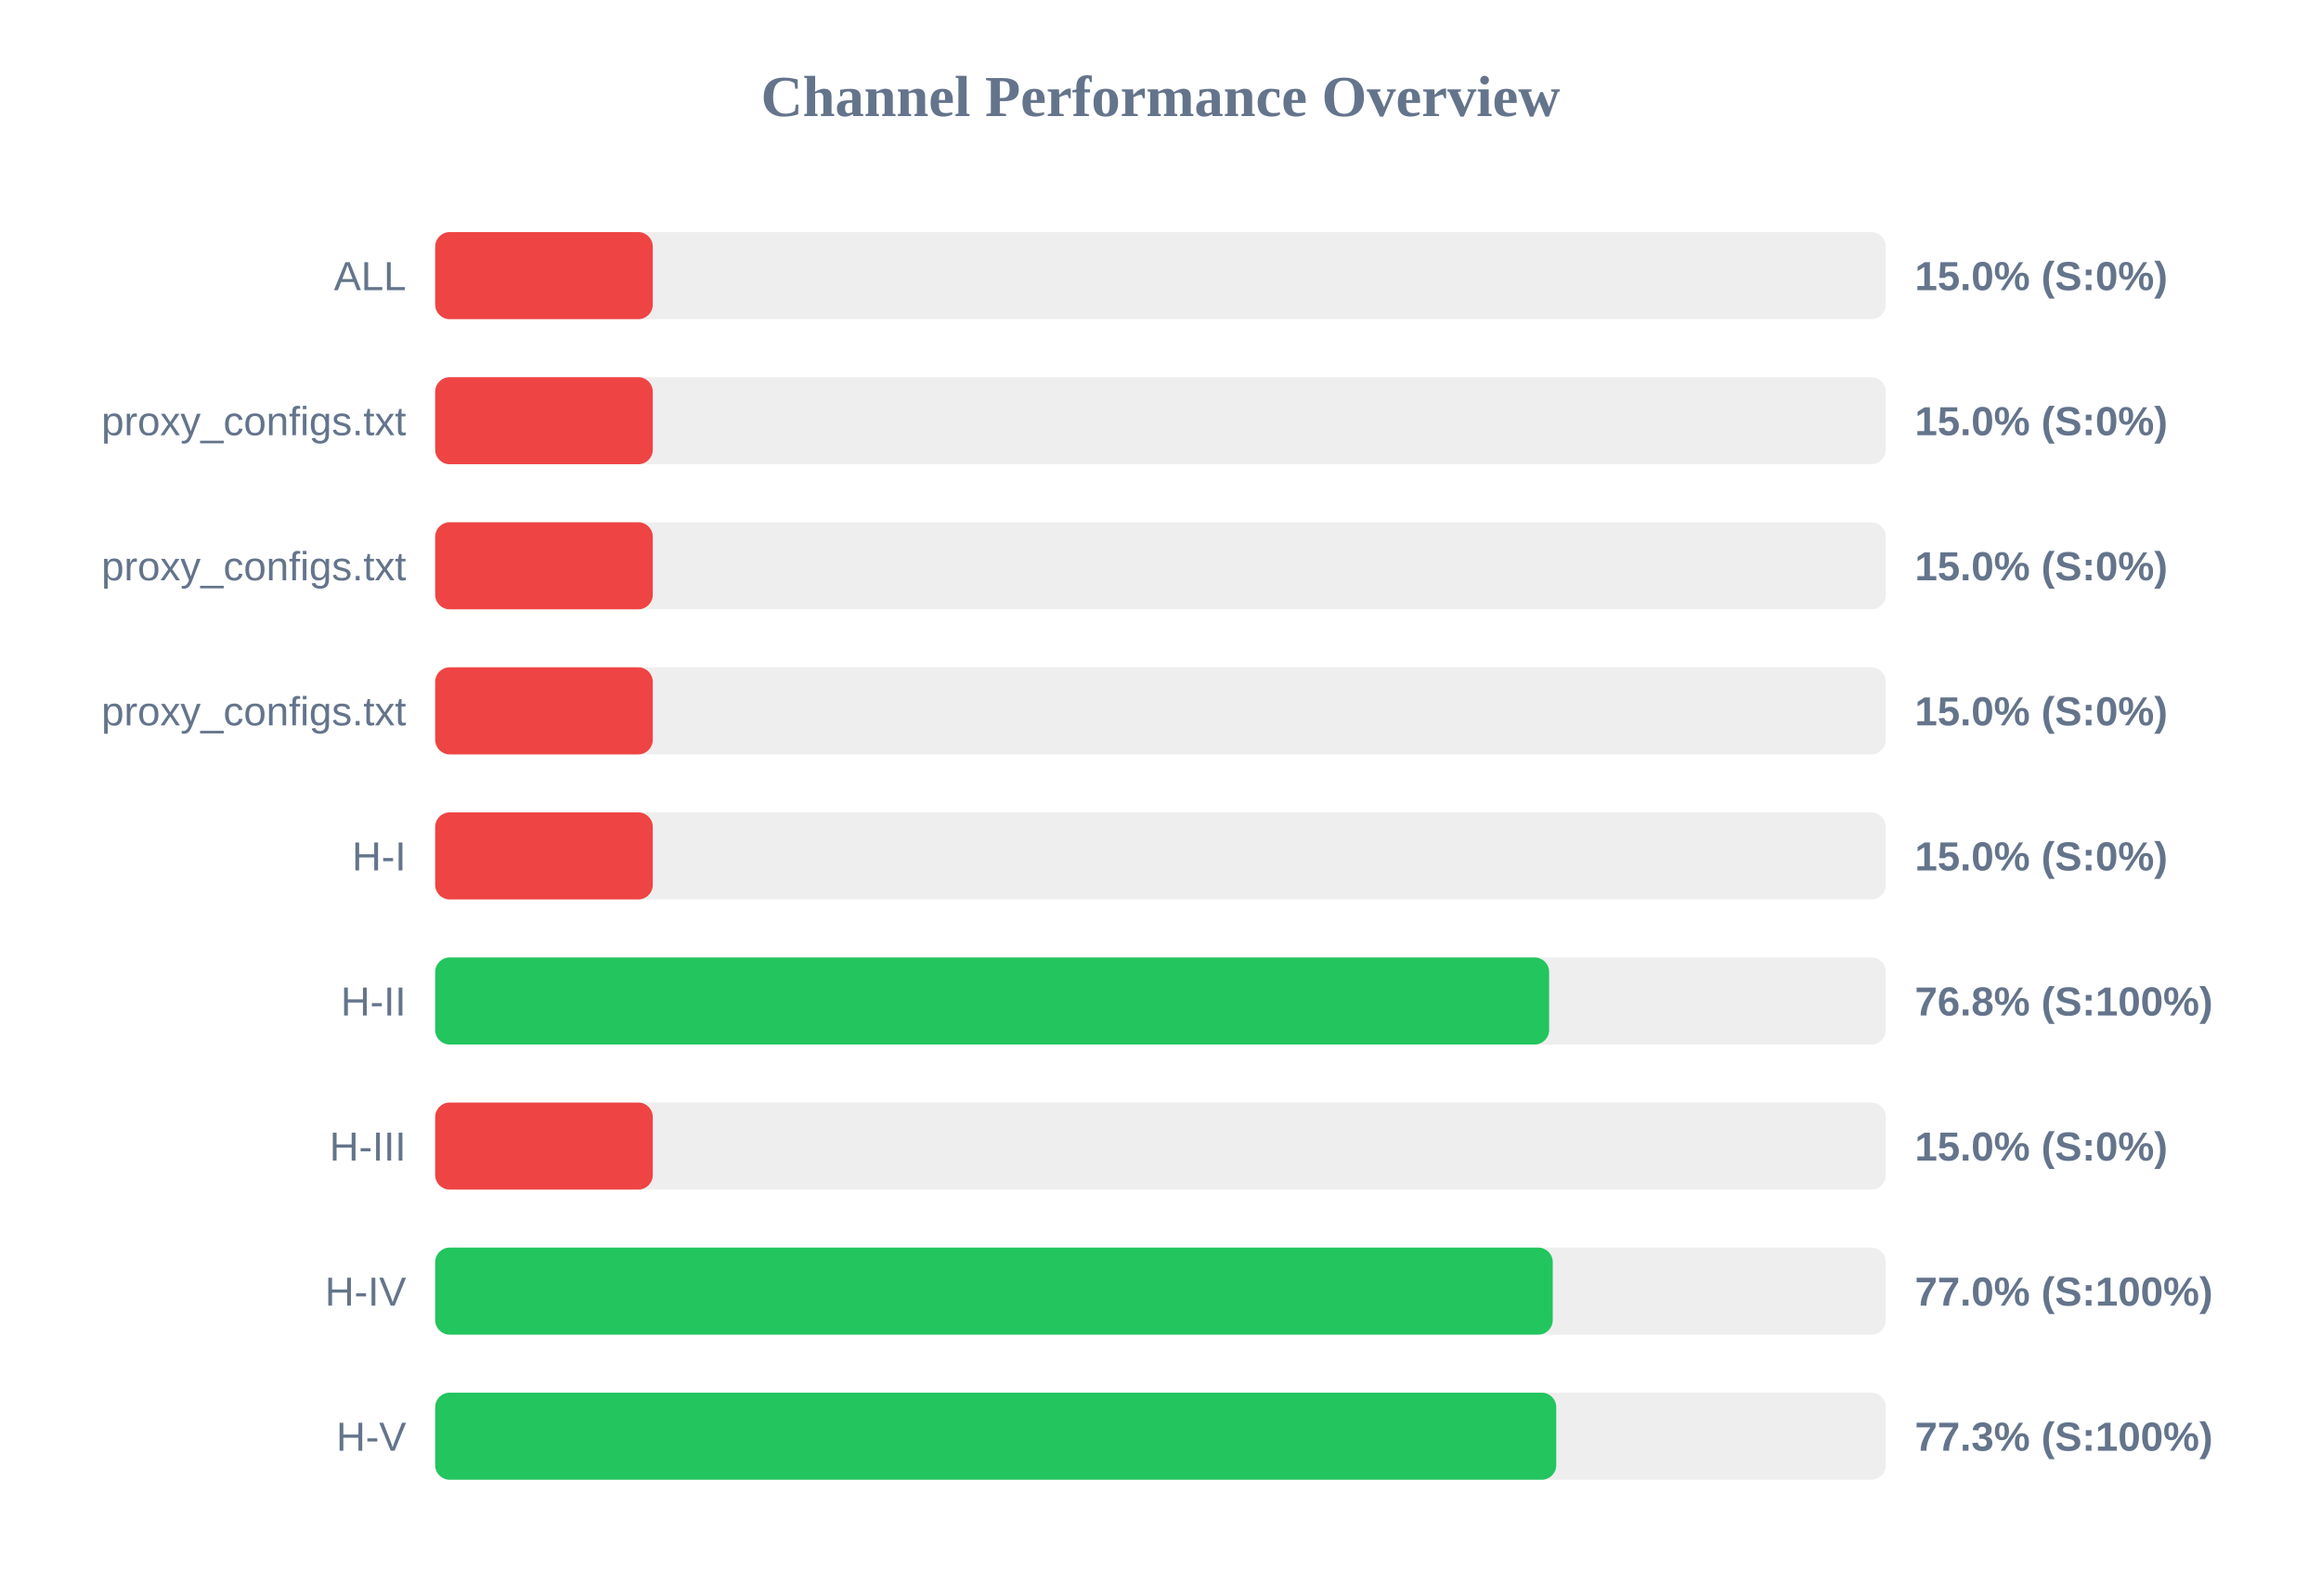
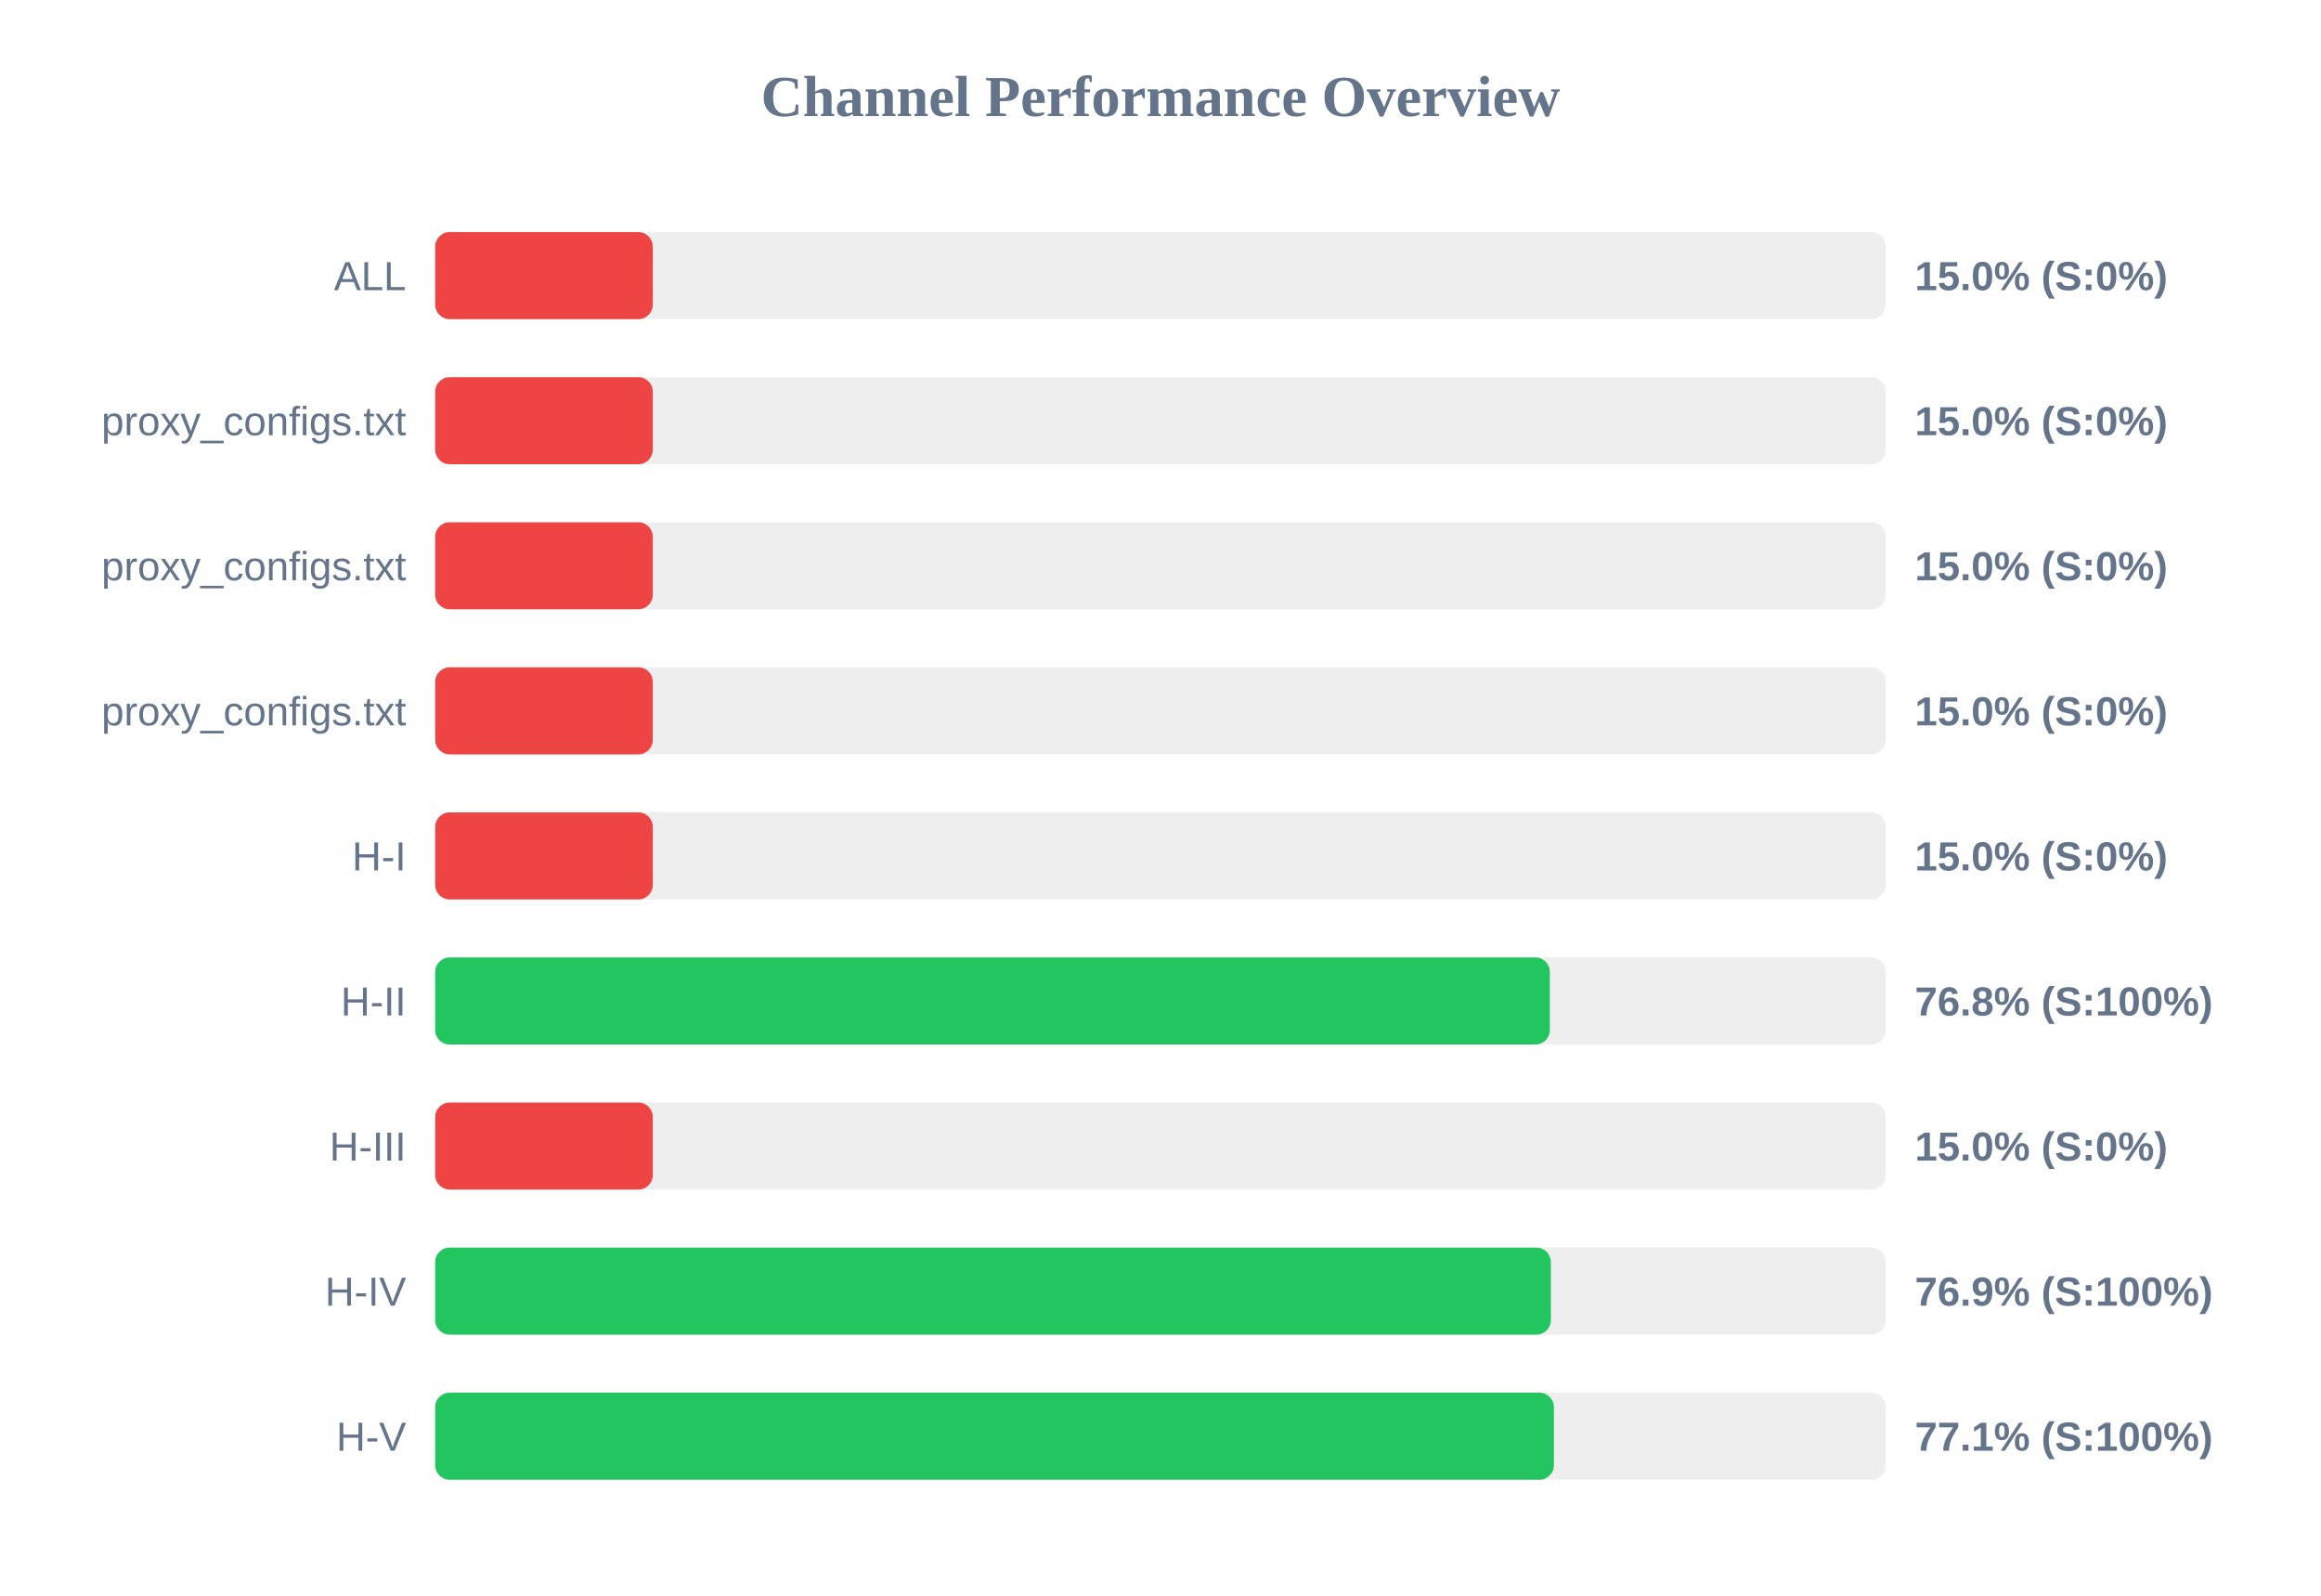
<svg xmlns="http://www.w3.org/2000/svg" width="800" height="550" version="1.1">
  <style>
        .row { font: 14px Arial; fill: #64748b; }
        .score { font: bold 14px Arial; fill: #64748b; }
    </style>
  <text x="400" y="40" text-anchor="middle" font-size="20px" font-weight="bold" fill="#64748b">Channel Performance Overview</text>
  <rect x="150" y="80" width="500" height="30" fill="#eee" rx="5" />
  <rect x="150" y="80" width="75.0" height="30" fill="#ef4444" rx="5" />
  <text x="140" y="100" text-anchor="end" class="row">ALL</text>
  <text x="660" y="100" text-anchor="start" class="score">15.0% (S:0%)</text>
  <rect x="150" y="130" width="500" height="30" fill="#eee" rx="5" />
  <rect x="150" y="130" width="75.0" height="30" fill="#ef4444" rx="5" />
  <text x="140" y="150" text-anchor="end" class="row">proxy_configs.txt</text>
  <text x="660" y="150" text-anchor="start" class="score">15.0% (S:0%)</text>
  <rect x="150" y="180" width="500" height="30" fill="#eee" rx="5" />
  <rect x="150" y="180" width="75.0" height="30" fill="#ef4444" rx="5" />
  <text x="140" y="200" text-anchor="end" class="row">proxy_configs.txt</text>
  <text x="660" y="200" text-anchor="start" class="score">15.0% (S:0%)</text>
  <rect x="150" y="230" width="500" height="30" fill="#eee" rx="5" />
  <rect x="150" y="230" width="75.0" height="30" fill="#ef4444" rx="5" />
  <text x="140" y="250" text-anchor="end" class="row">proxy_configs.txt</text>
  <text x="660" y="250" text-anchor="start" class="score">15.0% (S:0%)</text>
  <rect x="150" y="280" width="500" height="30" fill="#eee" rx="5" />
  <rect x="150" y="280" width="75.0" height="30" fill="#ef4444" rx="5" />
  <text x="140" y="300" text-anchor="end" class="row">H-I</text>
  <text x="660" y="300" text-anchor="start" class="score">15.0% (S:0%)</text>
  <rect x="150" y="330" width="500" height="30" fill="#eee" rx="5" />
-   <rect x="150" y="330" width="383.95" height="30" fill="#22c55e" rx="5" />
+   <rect x="150" y="330" width="384.2" height="30" fill="#22c55e" rx="5" />
  <text x="140" y="350" text-anchor="end" class="row">H-II</text>
  <text x="660" y="350" text-anchor="start" class="score">76.8% (S:100%)</text>
  <rect x="150" y="380" width="500" height="30" fill="#eee" rx="5" />
  <rect x="150" y="380" width="75.0" height="30" fill="#ef4444" rx="5" />
  <text x="140" y="400" text-anchor="end" class="row">H-III</text>
  <text x="660" y="400" text-anchor="start" class="score">15.0% (S:0%)</text>
  <rect x="150" y="430" width="500" height="30" fill="#eee" rx="5" />
-   <rect x="150" y="430" width="385.2" height="30" fill="#22c55e" rx="5" />
+   <rect x="150" y="430" width="384.55" height="30" fill="#22c55e" rx="5" />
  <text x="140" y="450" text-anchor="end" class="row">H-IV</text>
-   <text x="660" y="450" text-anchor="start" class="score">77.0% (S:100%)</text>
+   <text x="660" y="450" text-anchor="start" class="score">76.9% (S:100%)</text>
  <rect x="150" y="480" width="500" height="30" fill="#eee" rx="5" />
-   <rect x="150" y="480" width="386.4" height="30" fill="#22c55e" rx="5" />
+   <rect x="150" y="480" width="385.6" height="30" fill="#22c55e" rx="5" />
  <text x="140" y="500" text-anchor="end" class="row">H-V</text>
-   <text x="660" y="500" text-anchor="start" class="score">77.3% (S:100%)</text>
+   <text x="660" y="500" text-anchor="start" class="score">77.1% (S:100%)</text>
</svg>
